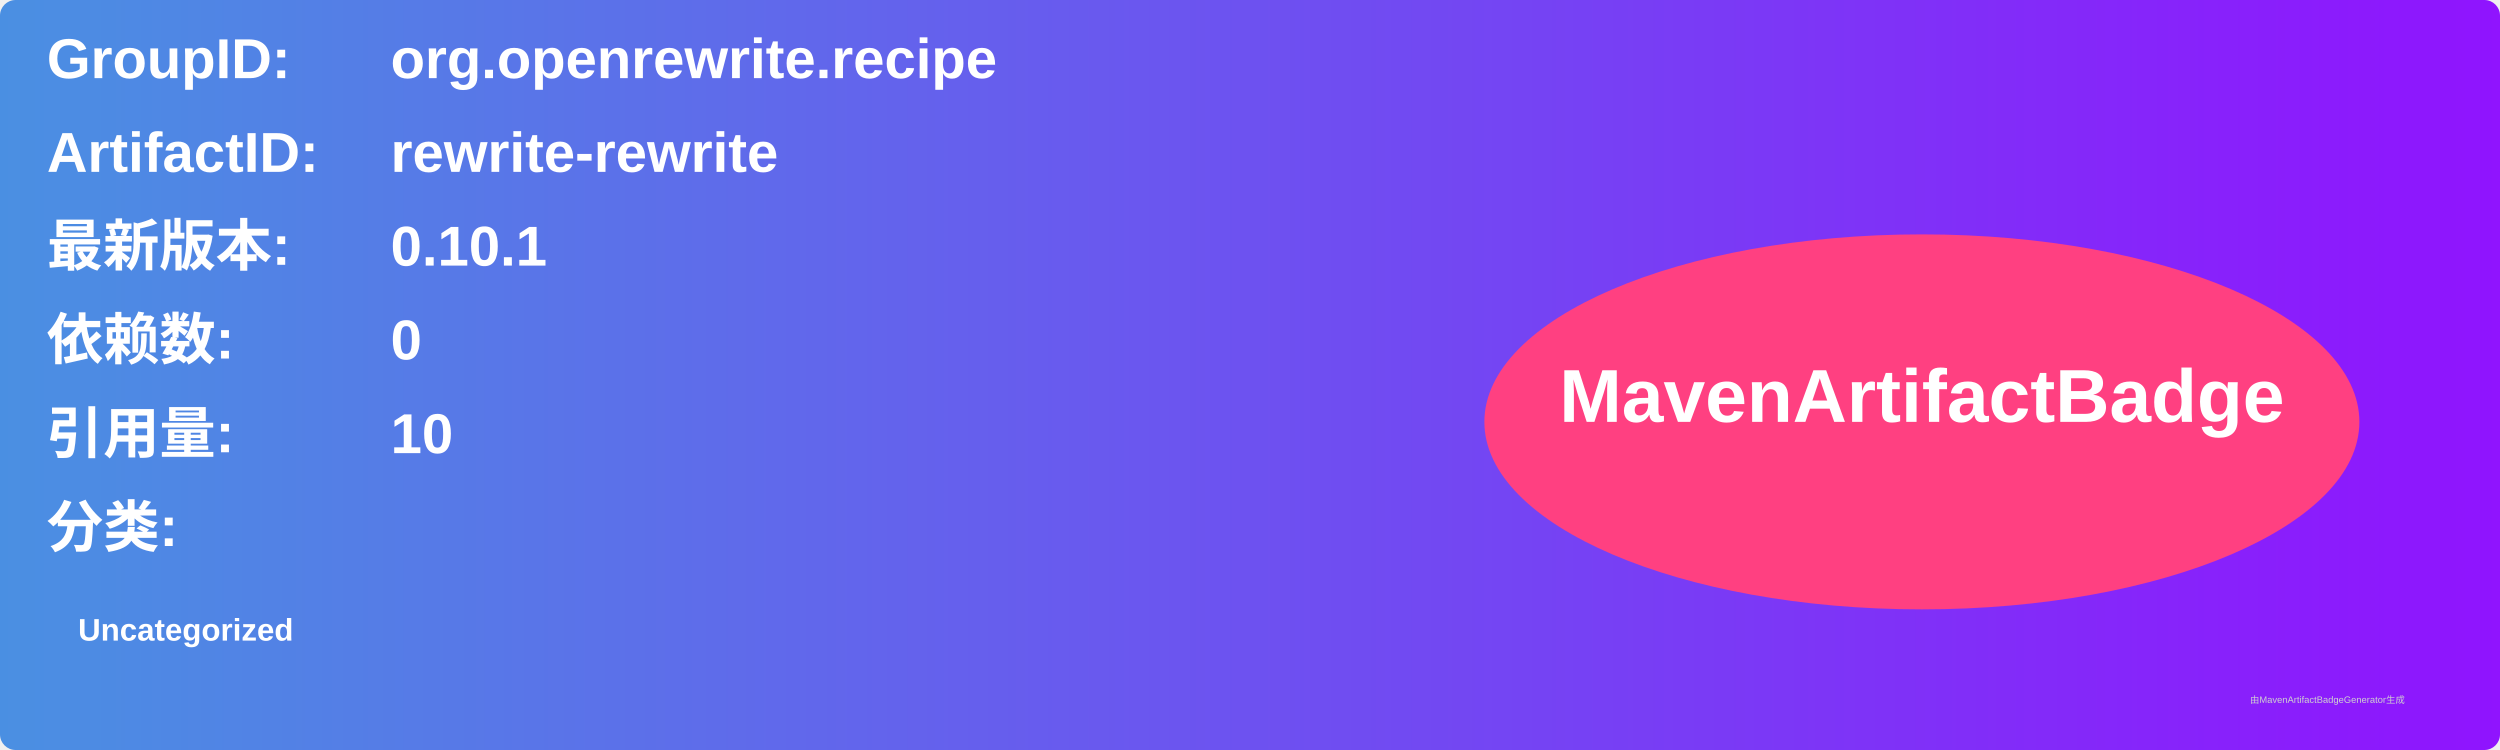
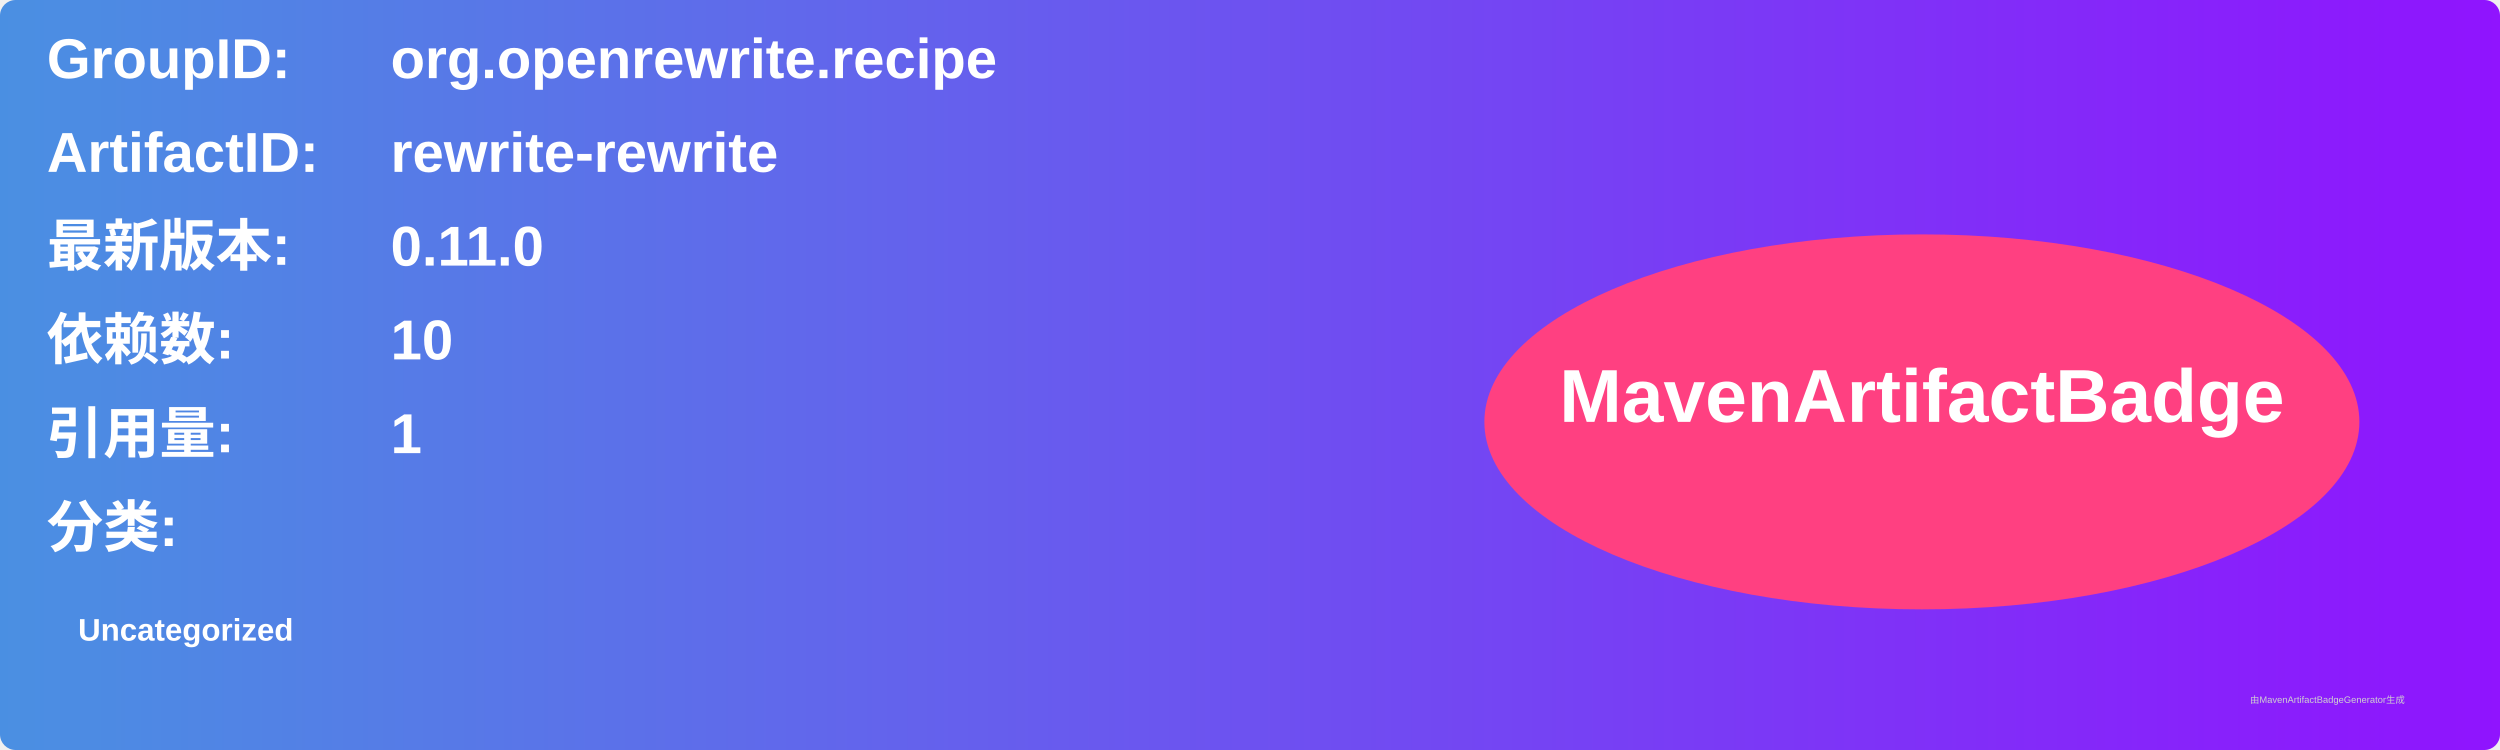
<svg xmlns="http://www.w3.org/2000/svg" width="800" height="240" viewBox="0 0 800 240">
  <linearGradient id="grad" x1="0%" y1="0%" x2="100%" y2="0%">
    <stop offset="0%" stop-color="#4a90e2" />
    <stop offset="100%" stop-color="#9013fe" />
  </linearGradient>
  <rect width="100%" height="100%" rx="5" ry="5" fill="url(#grad)" />
  <g transform="translate(15, 15)">
    <text x="0" y="10" font-family="Arial" font-size="18" fill="white" font-weight="bold" width="260">GroupID:</text>
    <text x="110" y="10" font-family="Arial" font-size="18" fill="white" font-weight="bold" width="460">org.openrewrite.recipe</text>
    <text x="0" y="40" font-family="Arial" font-size="18" fill="white" font-weight="bold" width="260">ArtifactID:</text>
    <text x="110" y="40" font-family="Arial" font-size="18" fill="white" font-weight="bold" width="460">rewrite-rewrite</text>
    <text x="0" y="70" font-family="Arial" font-size="18" fill="white" font-weight="bold">最新版本:</text>
    <text x="110" y="70" font-family="Arial" font-size="18" fill="white" font-weight="bold">
-       <tspan font-weight="bold">0.10.1</tspan>
+       <tspan font-weight="bold">0.11.0</tspan>
    </text>
    <text x="0" y="100" font-family="Arial" font-size="18" fill="white" font-weight="bold">依赖数: </text>
    <text x="110" y="100" font-family="Arial" font-size="18" fill="white">
-       <tspan font-weight="bold">0</tspan>
+       <tspan font-weight="bold">10</tspan>
    </text>
    <text x="0" y="130" font-family="Arial" font-size="18" fill="white" font-weight="bold">引用量: </text>
    <text x="110" y="130" font-family="Arial" font-size="18" fill="white">
-       <tspan font-weight="bold">10</tspan>
+       <tspan font-weight="bold">1</tspan>
    </text>
    <text x="0" y="160" font-family="Arial" font-size="18" fill="white" font-weight="bold">分类:</text>
    <text x="10" y="190" font-family="Arial" font-size="10" fill="white">
      <tspan font-weight="bold">Uncategorized</tspan>
    </text>
    <ellipse cx="600" cy="120" rx="140" ry="60" fill="#ff4081" />
    <text x="600" y="120" text-anchor="middle" font-family="Arial" font-size="24" fill="white" font-weight="bold">MavenArtifactBadge</text>
  </g>
  <text x="720" y="225" font-family="Arial" font-size="3" fill="#d0d0d0">由MavenArtifactBadgeGenerator生成</text>
</svg>
